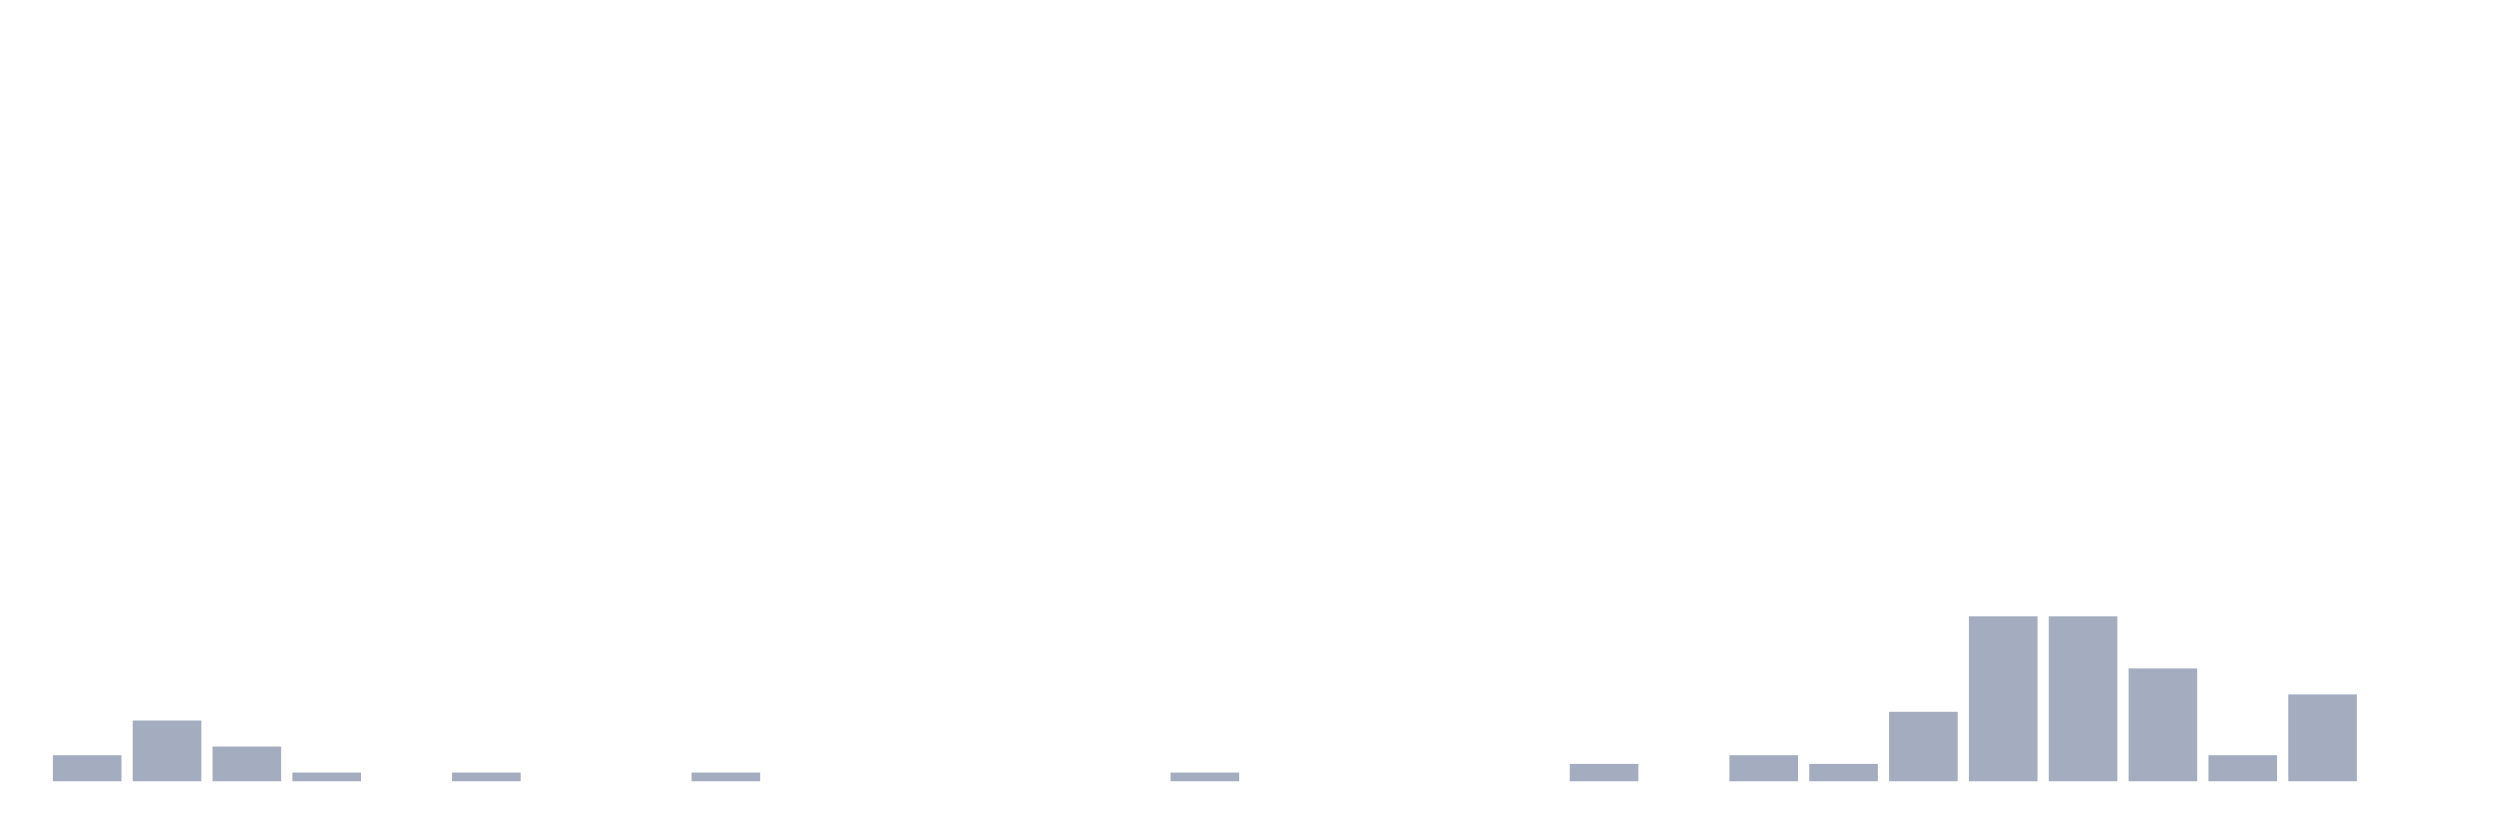
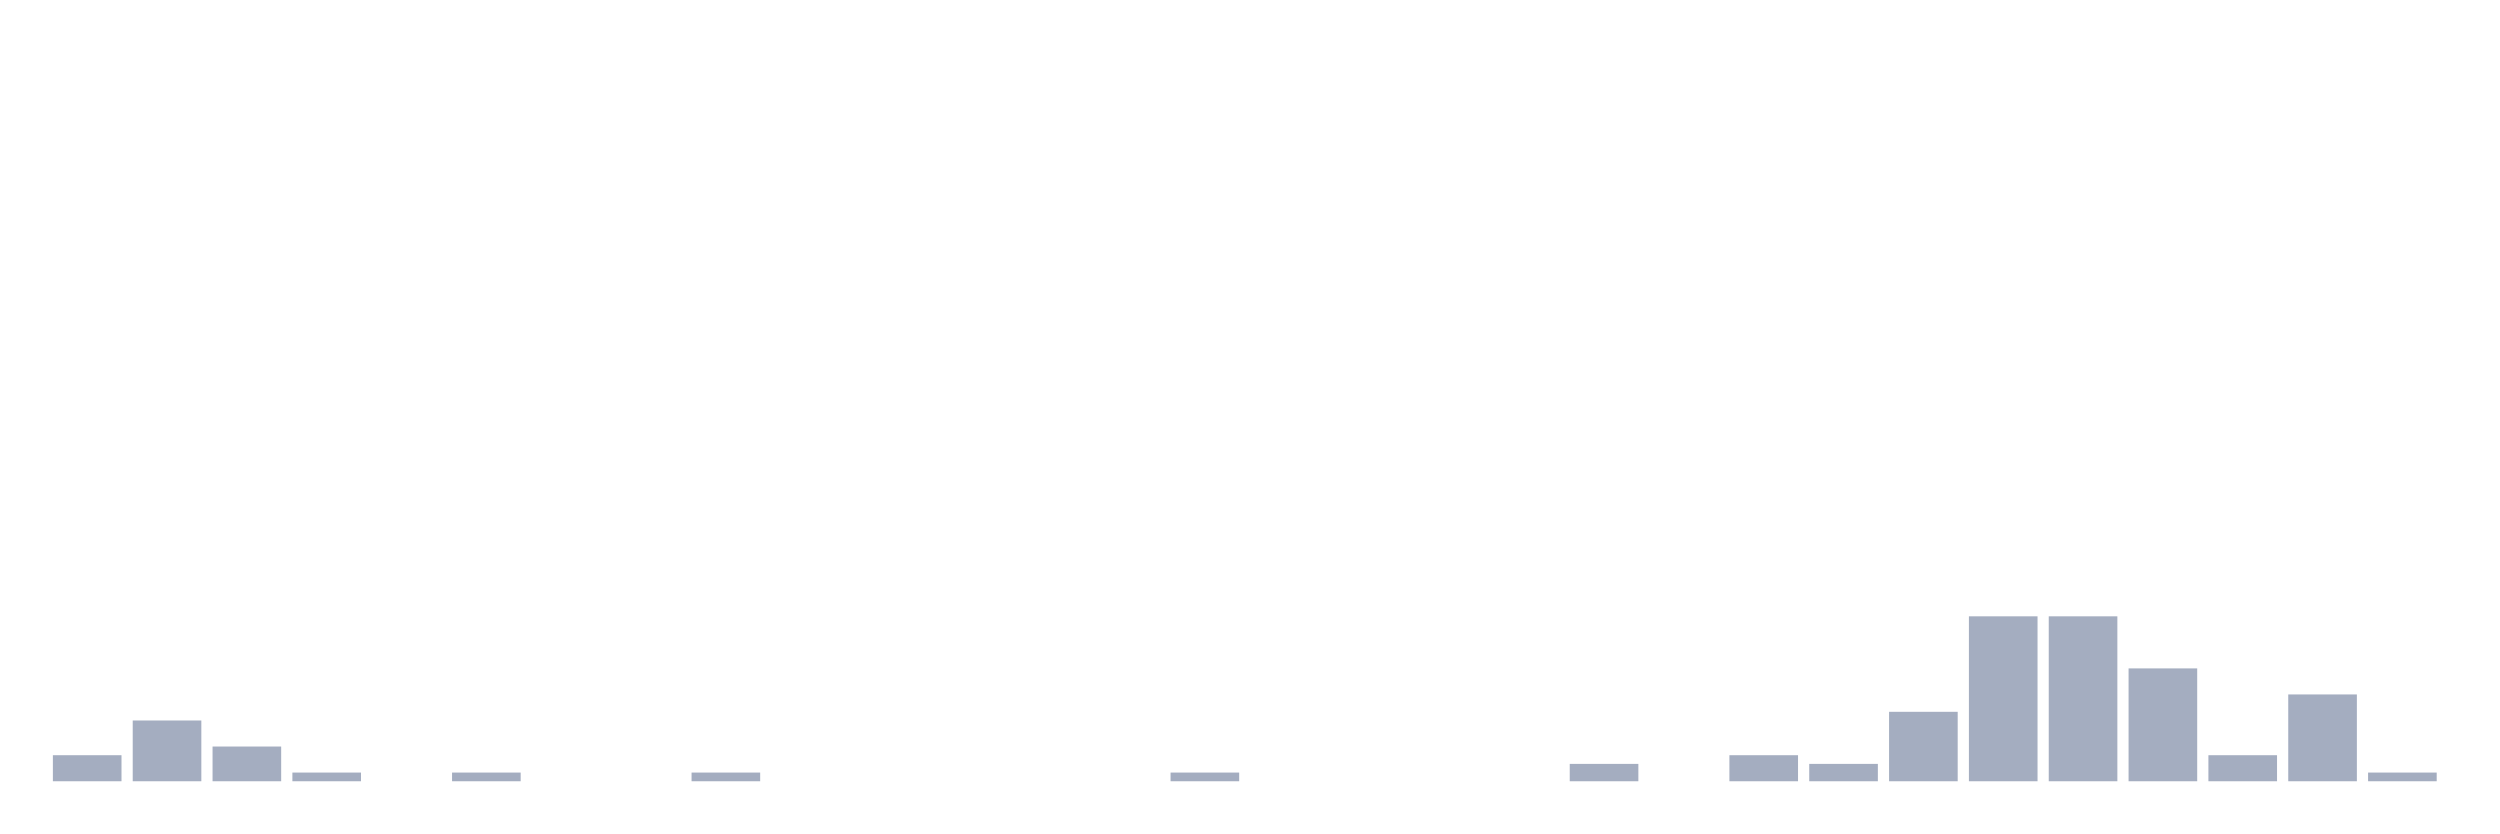
<svg xmlns="http://www.w3.org/2000/svg" viewBox="0 0 480 160">
  <g transform="translate(10,10)">
    <rect class="bar" x="0.153" width="13.175" y="135" height="5" fill="rgb(164,173,192)" />
    <rect class="bar" x="15.482" width="13.175" y="128.333" height="11.667" fill="rgb(164,173,192)" />
    <rect class="bar" x="30.81" width="13.175" y="133.333" height="6.667" fill="rgb(164,173,192)" />
    <rect class="bar" x="46.138" width="13.175" y="138.333" height="1.667" fill="rgb(164,173,192)" />
    <rect class="bar" x="61.466" width="13.175" y="140" height="0" fill="rgb(164,173,192)" />
    <rect class="bar" x="76.794" width="13.175" y="138.333" height="1.667" fill="rgb(164,173,192)" />
    <rect class="bar" x="92.123" width="13.175" y="140" height="0" fill="rgb(164,173,192)" />
    <rect class="bar" x="107.451" width="13.175" y="140" height="0" fill="rgb(164,173,192)" />
    <rect class="bar" x="122.779" width="13.175" y="138.333" height="1.667" fill="rgb(164,173,192)" />
    <rect class="bar" x="138.107" width="13.175" y="140" height="0" fill="rgb(164,173,192)" />
    <rect class="bar" x="153.436" width="13.175" y="140" height="0" fill="rgb(164,173,192)" />
    <rect class="bar" x="168.764" width="13.175" y="140" height="0" fill="rgb(164,173,192)" />
    <rect class="bar" x="184.092" width="13.175" y="140" height="0" fill="rgb(164,173,192)" />
    <rect class="bar" x="199.42" width="13.175" y="140" height="0" fill="rgb(164,173,192)" />
    <rect class="bar" x="214.748" width="13.175" y="138.333" height="1.667" fill="rgb(164,173,192)" />
    <rect class="bar" x="230.077" width="13.175" y="140" height="0" fill="rgb(164,173,192)" />
    <rect class="bar" x="245.405" width="13.175" y="140" height="0" fill="rgb(164,173,192)" />
    <rect class="bar" x="260.733" width="13.175" y="140" height="0" fill="rgb(164,173,192)" />
    <rect class="bar" x="276.061" width="13.175" y="140" height="0" fill="rgb(164,173,192)" />
    <rect class="bar" x="291.39" width="13.175" y="136.667" height="3.333" fill="rgb(164,173,192)" />
    <rect class="bar" x="306.718" width="13.175" y="140" height="0" fill="rgb(164,173,192)" />
    <rect class="bar" x="322.046" width="13.175" y="135" height="5" fill="rgb(164,173,192)" />
    <rect class="bar" x="337.374" width="13.175" y="136.667" height="3.333" fill="rgb(164,173,192)" />
    <rect class="bar" x="352.702" width="13.175" y="126.667" height="13.333" fill="rgb(164,173,192)" />
    <rect class="bar" x="368.031" width="13.175" y="108.333" height="31.667" fill="rgb(164,173,192)" />
    <rect class="bar" x="383.359" width="13.175" y="108.333" height="31.667" fill="rgb(164,173,192)" />
    <rect class="bar" x="398.687" width="13.175" y="118.333" height="21.667" fill="rgb(164,173,192)" />
    <rect class="bar" x="414.015" width="13.175" y="135" height="5" fill="rgb(164,173,192)" />
    <rect class="bar" x="429.344" width="13.175" y="123.333" height="16.667" fill="rgb(164,173,192)" />
-     <rect class="bar" x="444.672" width="13.175" y="140" height="0" fill="rgb(164,173,192)" />
+     <rect class="bar" x="444.672" width="13.175" y="138.333" height="1.667" fill="rgb(164,173,192)" />
  </g>
</svg>
